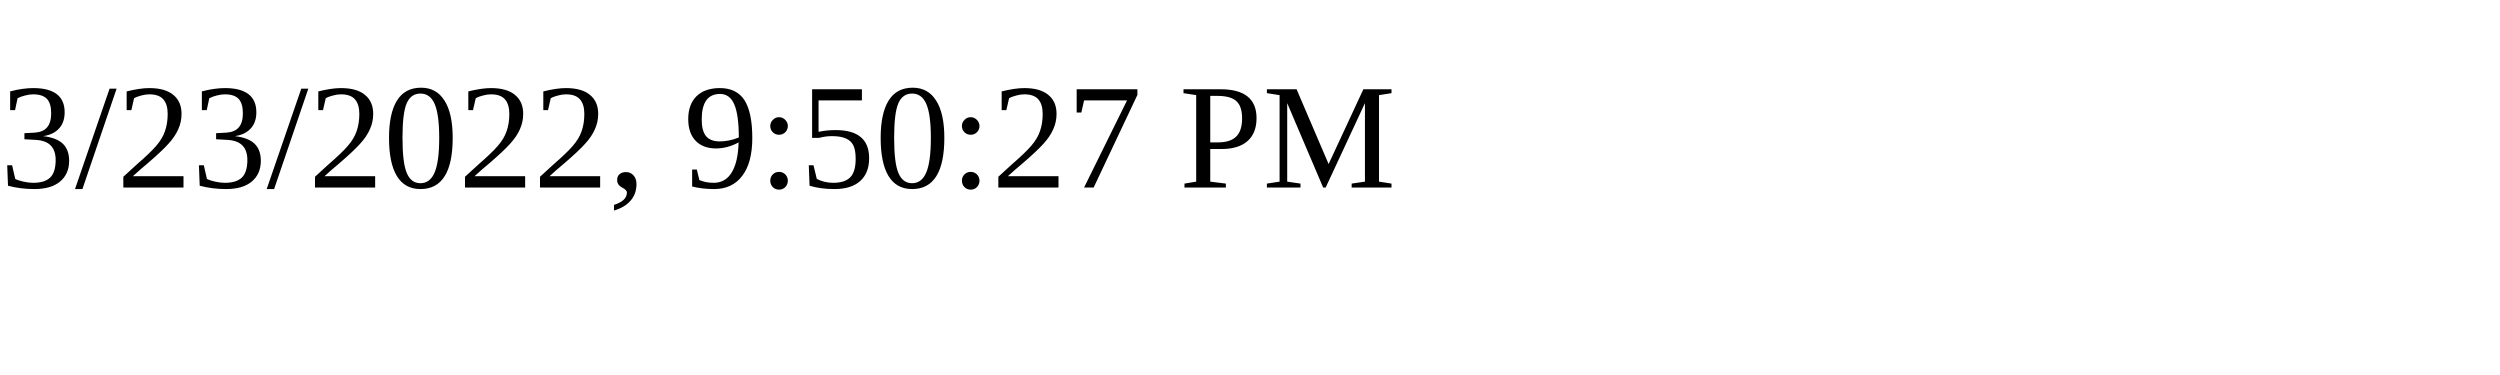
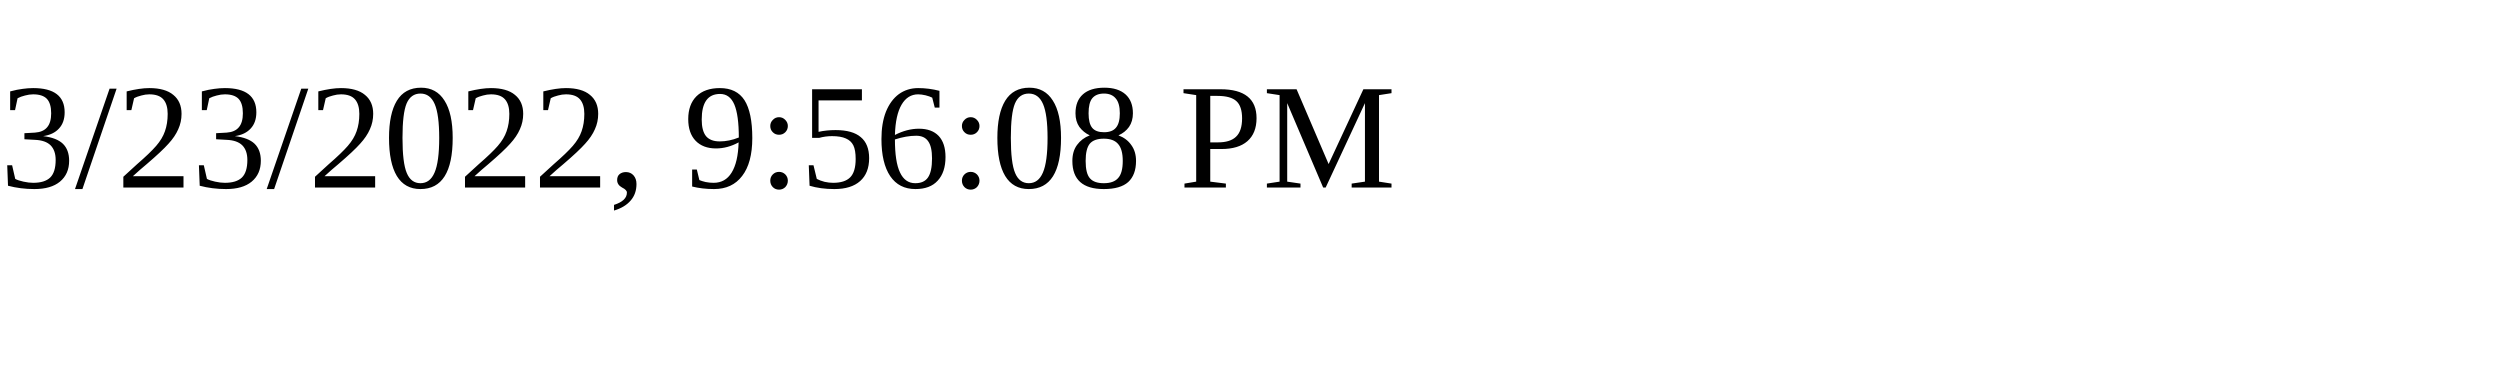
<svg xmlns="http://www.w3.org/2000/svg" height="30" width="200">
-   <text x="0" y="15">3/23/2022, 9:50:27 PM</text>
+   <text x="0" y="15">3/23/2022, 9:56:08 PM</text>
</svg>
